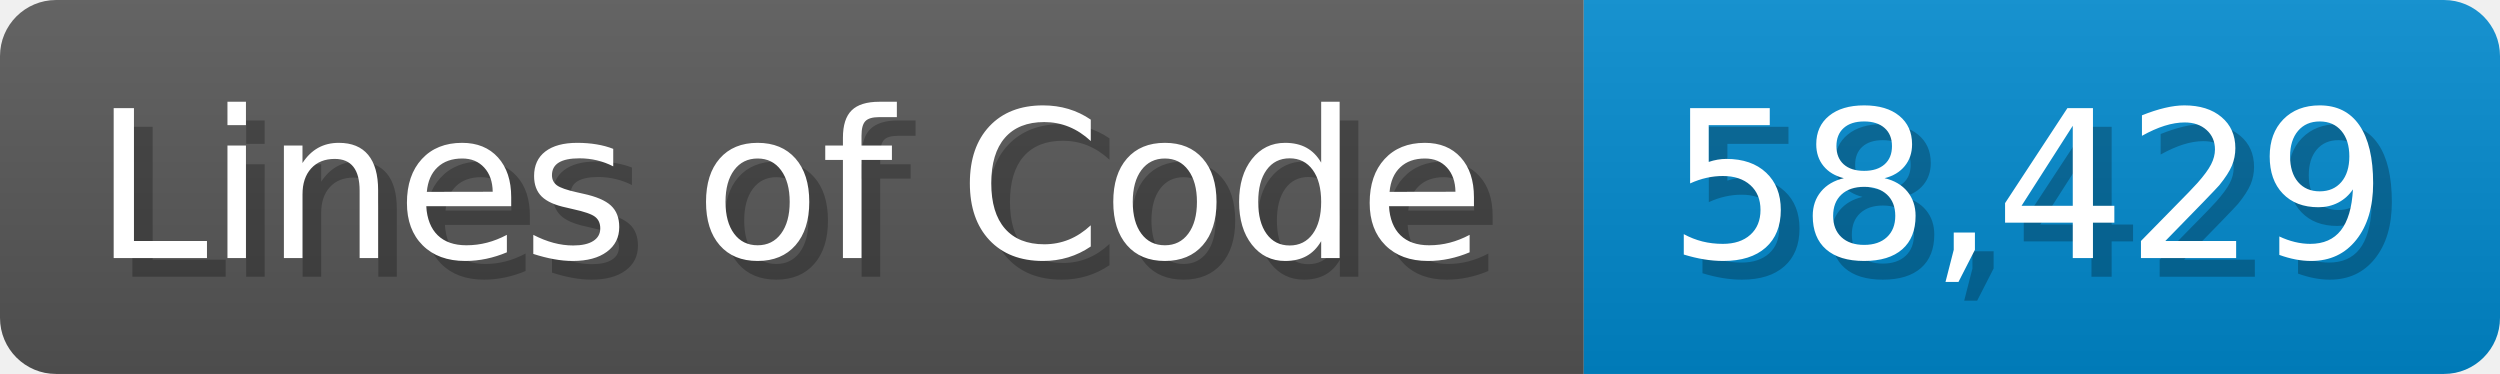
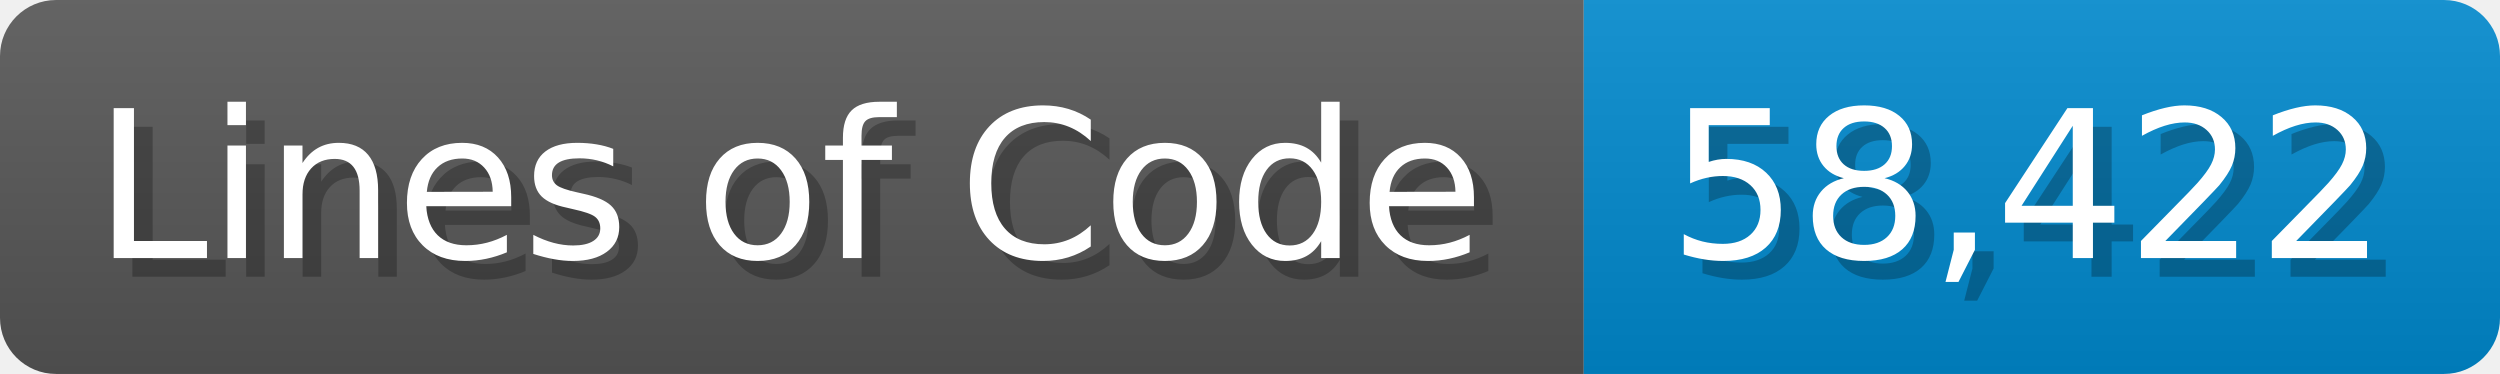
<svg xmlns="http://www.w3.org/2000/svg" width="133.7" height="20" viewBox="0 0 1337 200">
  <linearGradient id="a" x2="0" y2="100%">
    <stop offset="0" stop-opacity=".1" stop-color="#EEE" />
    <stop offset="1" stop-opacity=".1" />
  </linearGradient>
  <mask id="m">
    <rect width="1337" height="200" rx="30" fill="#FFF" />
  </mask>
  <g mask="url(#m)">
    <rect width="847" height="200" fill="#555" />
    <rect width="490" height="200" fill="#08C" x="847" />
    <rect width="1337" height="200" fill="url(#a)" />
  </g>
  <g fill="#fff" text-anchor="start" font-family="Verdana,DejaVu Sans,sans-serif" font-size="110">
    <text x="60" y="148" textLength="747" fill="#000" opacity="0.25">Lines of Code</text>
    <text x="50" y="138" textLength="747">Lines of Code</text>
-     <text x="902" y="148" textLength="390" fill="#000" opacity="0.25">58,429</text>
-     <text x="892" y="138" textLength="390">58,429</text>
+     <text x="902" y="148" textLength="390" fill="#000" opacity="0.25">58,422</text>
+     <text x="892" y="138" textLength="390">58,422</text>
  </g>
</svg>
